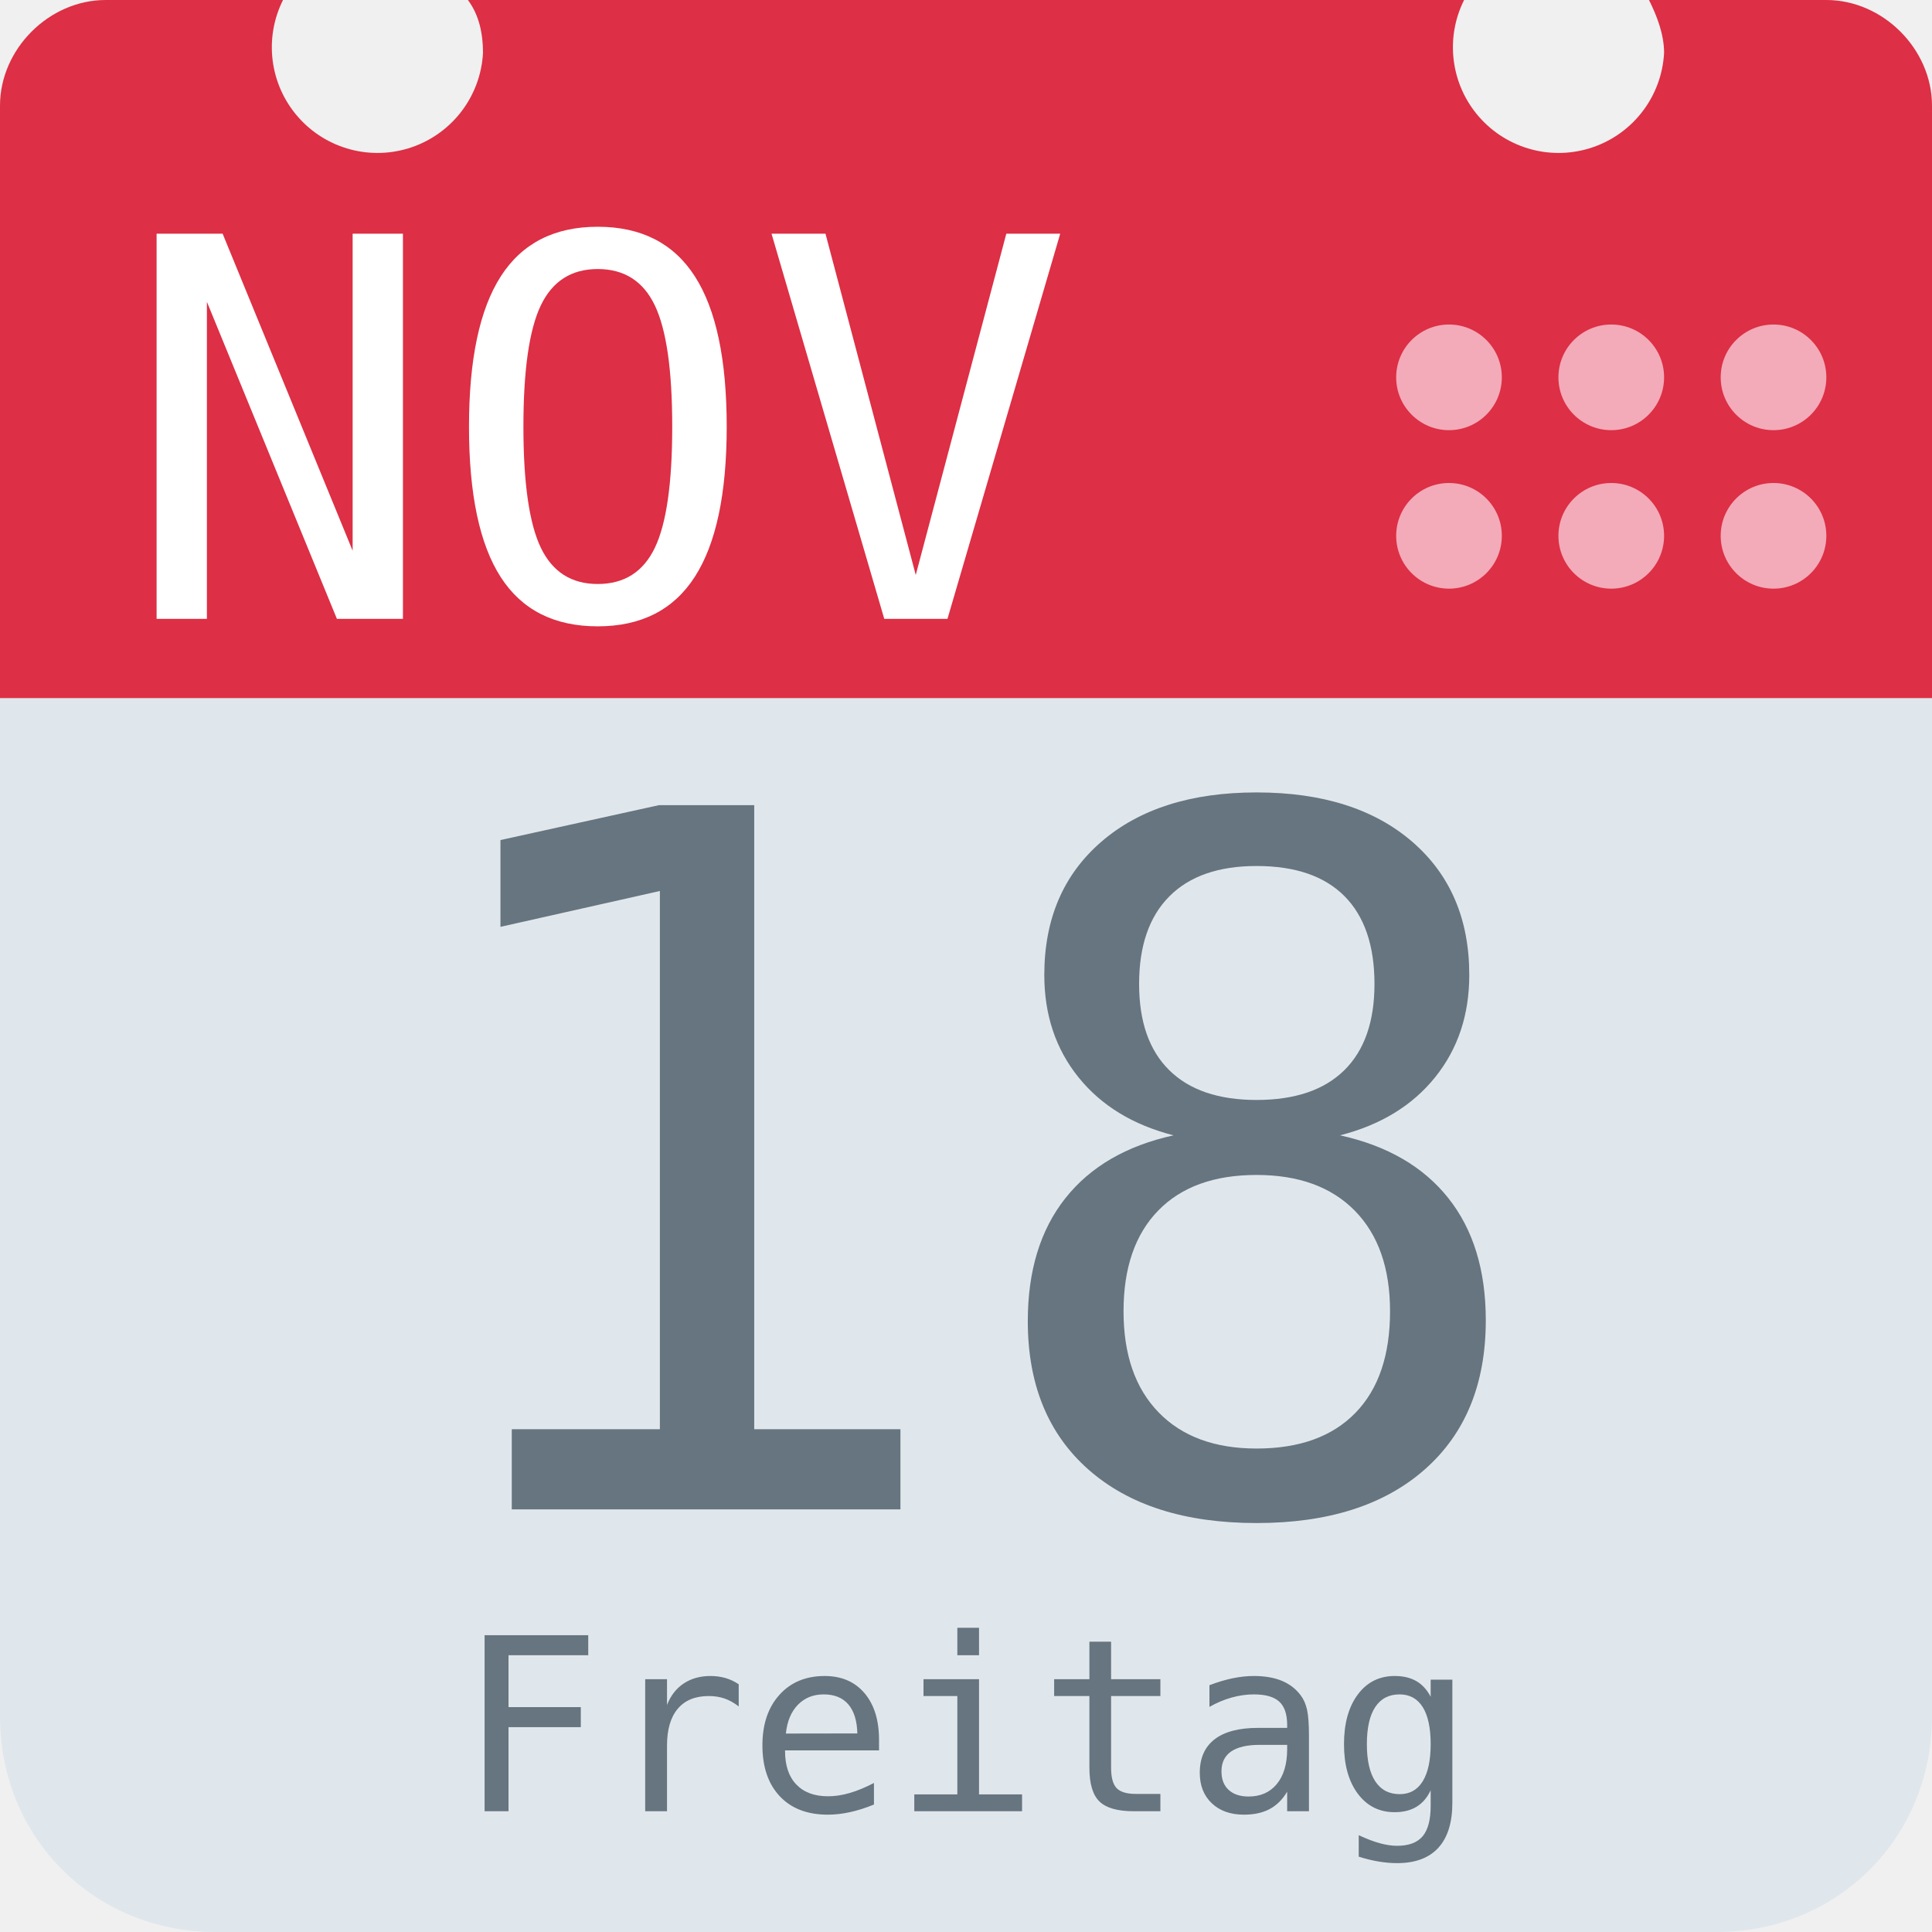
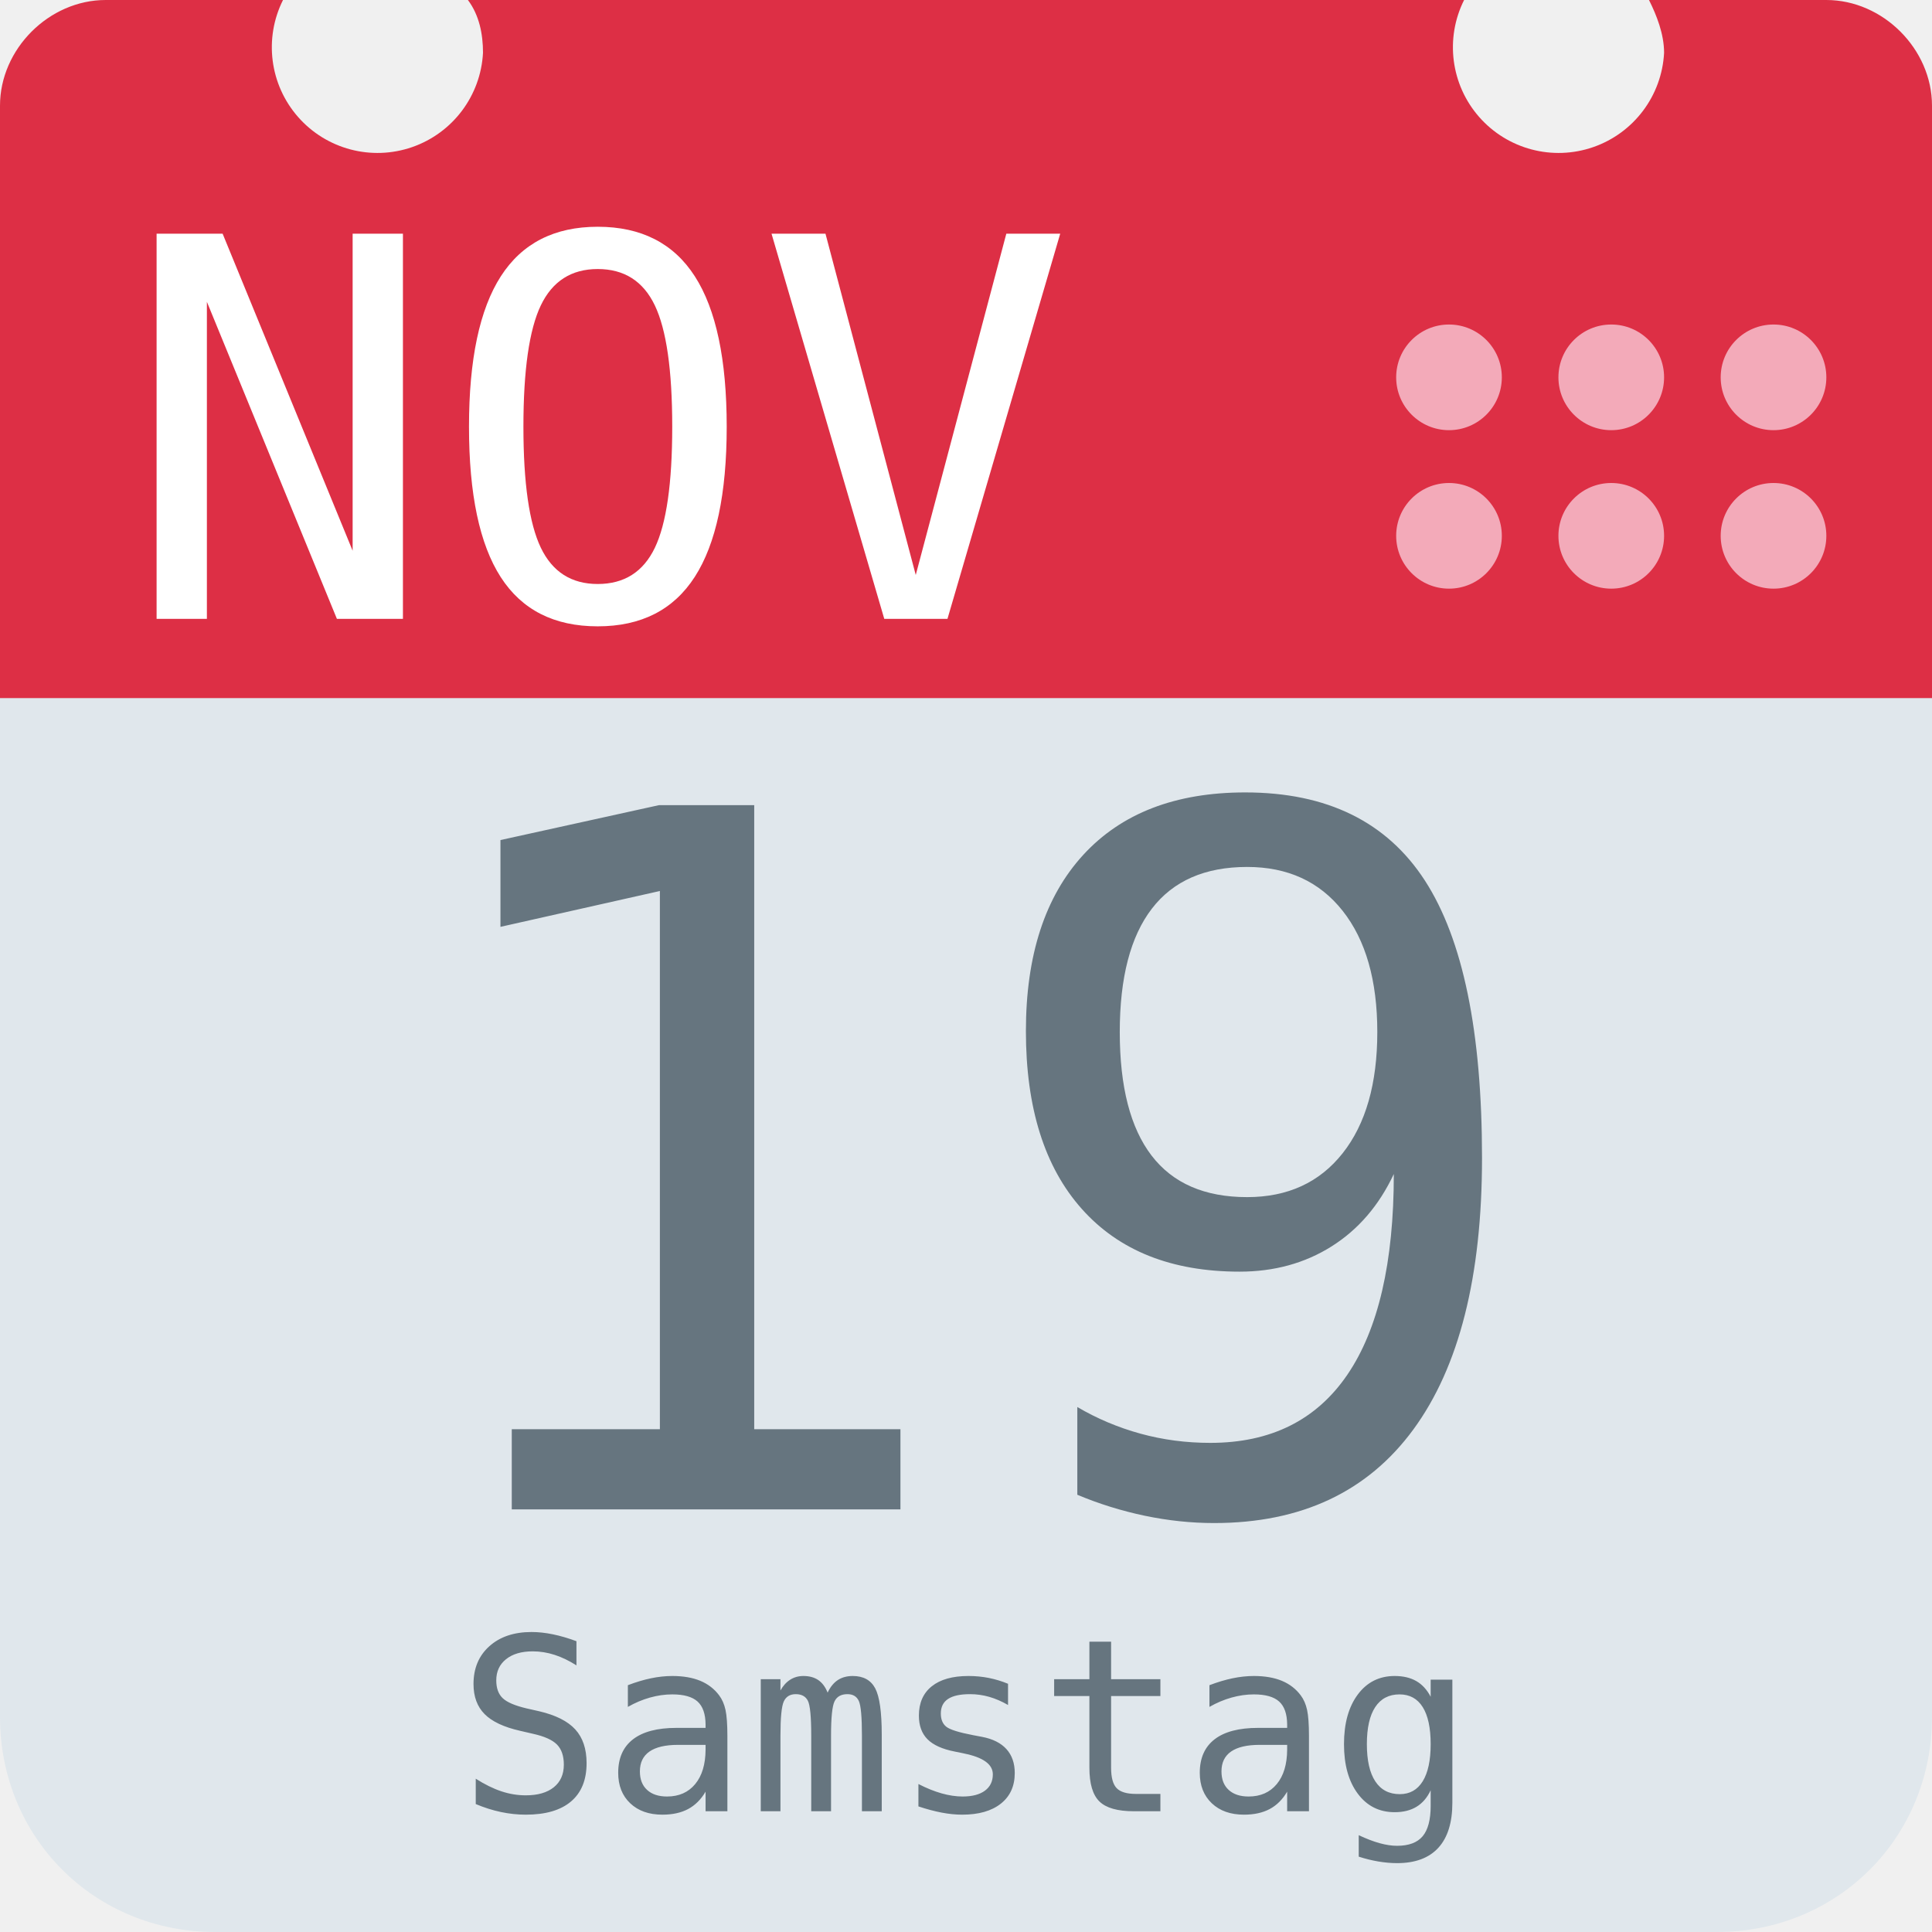
<svg xmlns="http://www.w3.org/2000/svg" aria-label="Calendar" role="img" viewBox="0 0 512 512">
  <path d="M512 455c0 32-25 57-57 57H57c-32 0-57-25-57-57V128c0-31 25-57 57-57h398c32 0 57 26 57 57z" fill="#e0e7ec" />
  <path d="M484 0h-47c2 4 4 9 4 14a28 28 0 1 1-53-14H124c3 4 4 9 4 14A28 28 0 1 1 75 0H28C13 0 0 13 0 28v157h512V28c0-15-13-28-28-28z" fill="#dd2f45" />
  <g fill="#f3aab9">
    <circle cx="470" cy="142" r="14" />
    <circle cx="470" cy="100" r="14" />
    <circle cx="427" cy="142" r="14" />
    <circle cx="427" cy="100" r="14" />
    <circle cx="384" cy="142" r="14" />
    <circle cx="384" cy="100" r="14" />
  </g>
  <text id="month" x="32" y="164" fill="#fff" font-family="monospace" font-size="140px" style="text-anchor: left">NOV</text>
-   <text id="day" x="256" y="400" fill="#66757f" font-family="monospace" font-size="256px" style="text-anchor: middle">18</text>
-   <text id="weekday" x="256" y="480" fill="#66757f" font-family="monospace" font-size="64px" style="text-anchor: middle">Freitag</text>
+   <text id="day" x="256" y="400" fill="#66757f" font-family="monospace" font-size="256px" style="text-anchor: middle">19</text>
+   <text id="weekday" x="256" y="480" fill="#66757f" font-family="monospace" font-size="64px" style="text-anchor: middle">Samstag</text>
</svg>
